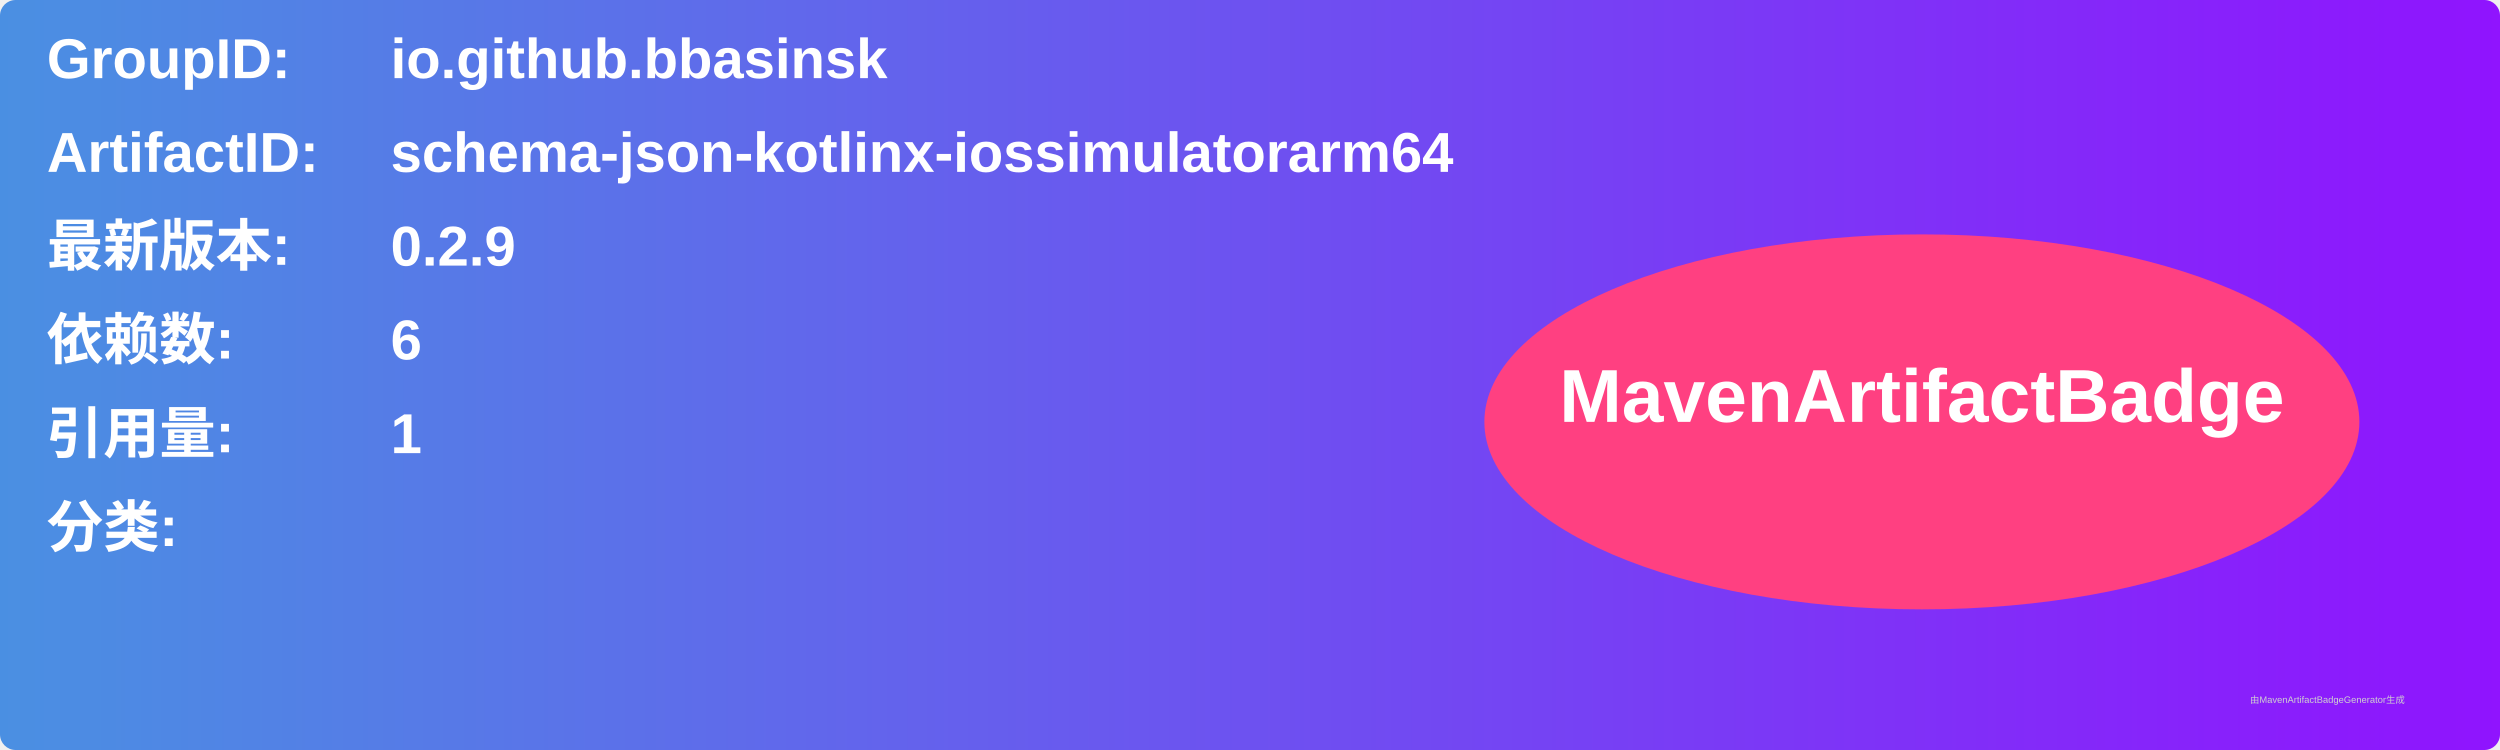
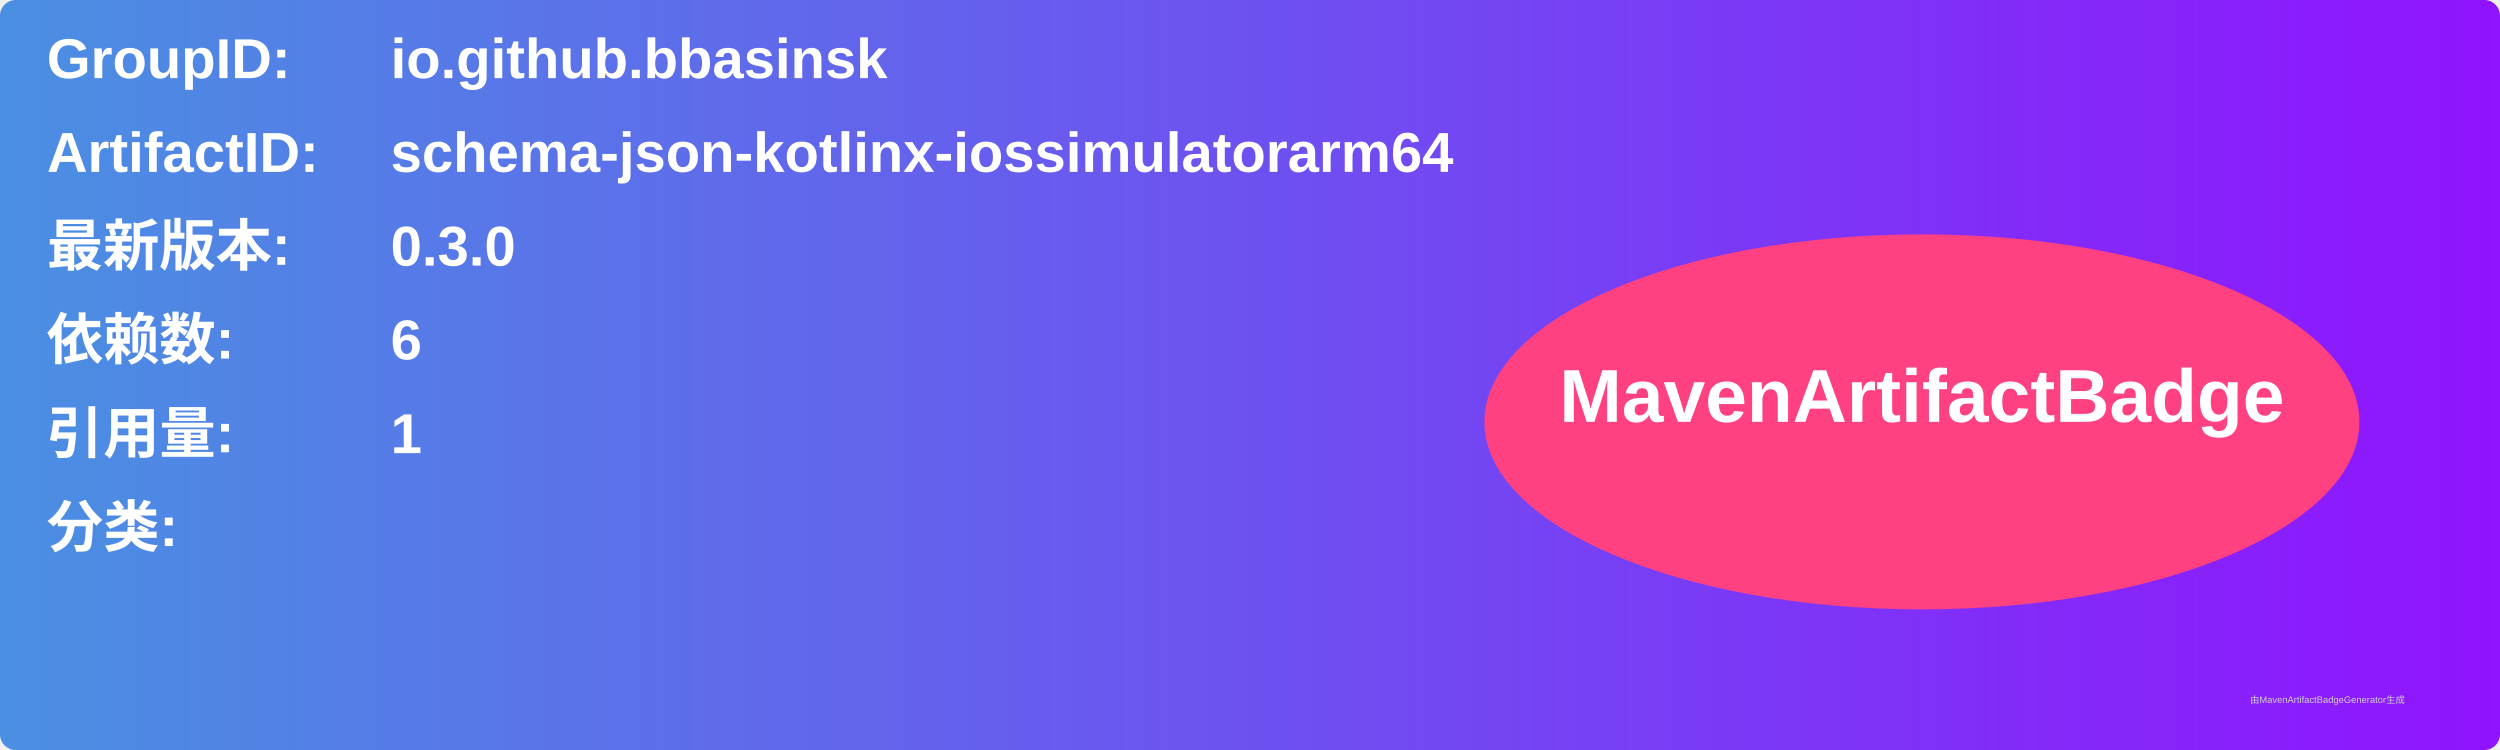
<svg xmlns="http://www.w3.org/2000/svg" width="800" height="240" viewBox="0 0 800 240">
  <linearGradient id="grad" x1="0%" y1="0%" x2="100%" y2="0%">
    <stop offset="0%" stop-color="#4a90e2" />
    <stop offset="100%" stop-color="#9013fe" />
  </linearGradient>
  <rect width="100%" height="100%" rx="5" ry="5" fill="url(#grad)" />
  <g transform="translate(15, 15)">
    <text x="0" y="10" font-family="Arial" font-size="18" fill="white" font-weight="bold" width="260">GroupID:</text>
    <text x="110" y="10" font-family="Arial" font-size="18" fill="white" font-weight="bold" width="460">io.github.bbasinsk</text>
    <text x="0" y="40" font-family="Arial" font-size="18" fill="white" font-weight="bold" width="260">ArtifactID:</text>
    <text x="110" y="40" font-family="Arial" font-size="18" fill="white" font-weight="bold" width="460">schema-json-kotlinx-iossimulatorarm64</text>
    <text x="0" y="70" font-family="Arial" font-size="18" fill="white" font-weight="bold">最新版本:</text>
    <text x="110" y="70" font-family="Arial" font-size="18" fill="white" font-weight="bold">
-       <tspan font-weight="bold">0.2.9</tspan>
+       <tspan font-weight="bold">0.3.0</tspan>
    </text>
    <text x="0" y="100" font-family="Arial" font-size="18" fill="white" font-weight="bold">依赖数: </text>
    <text x="110" y="100" font-family="Arial" font-size="18" fill="white">
      <tspan font-weight="bold">6</tspan>
    </text>
    <text x="0" y="130" font-family="Arial" font-size="18" fill="white" font-weight="bold">引用量: </text>
    <text x="110" y="130" font-family="Arial" font-size="18" fill="white">
      <tspan font-weight="bold">1</tspan>
    </text>
    <text x="0" y="160" font-family="Arial" font-size="18" fill="white" font-weight="bold">分类:</text>
    <text x="10" y="190" font-family="Arial" font-size="10" fill="white">
      <tspan font-weight="bold" />
    </text>
    <ellipse cx="600" cy="120" rx="140" ry="60" fill="#ff4081" />
    <text x="600" y="120" text-anchor="middle" font-family="Arial" font-size="24" fill="white" font-weight="bold">MavenArtifactBadge</text>
  </g>
  <text x="720" y="225" font-family="Arial" font-size="3" fill="#d0d0d0">由MavenArtifactBadgeGenerator生成</text>
</svg>
